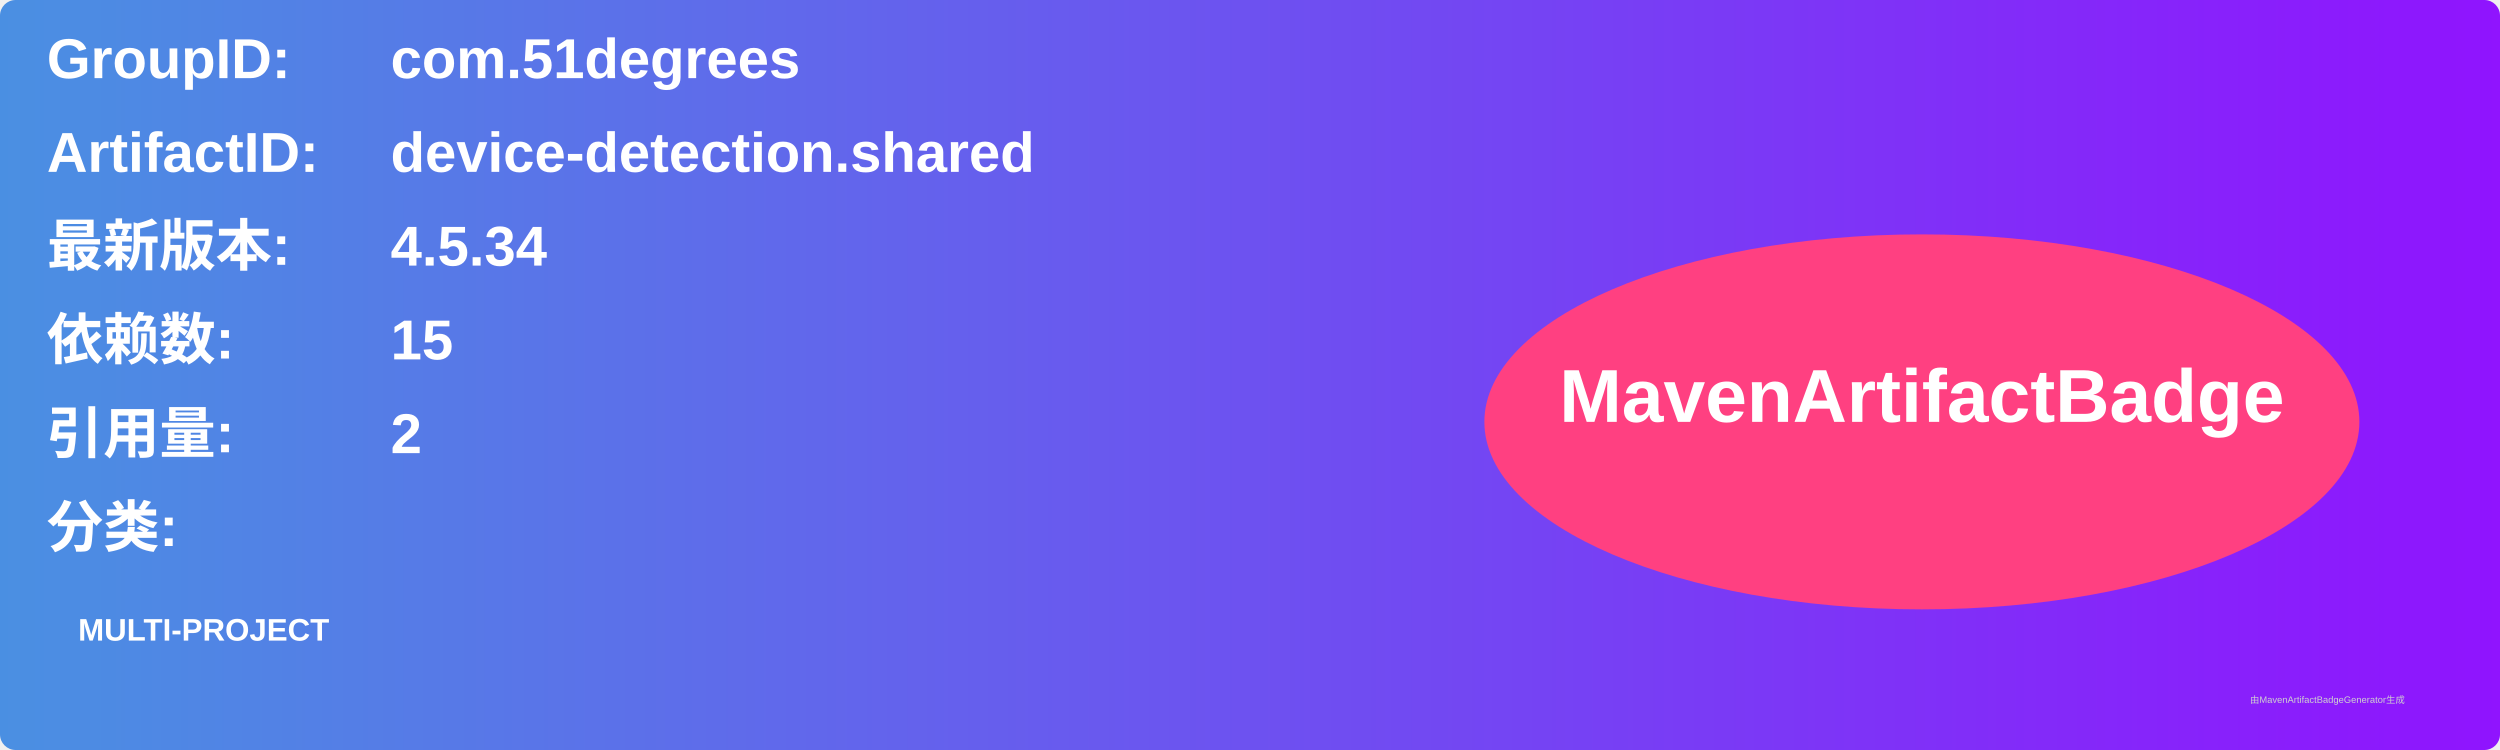
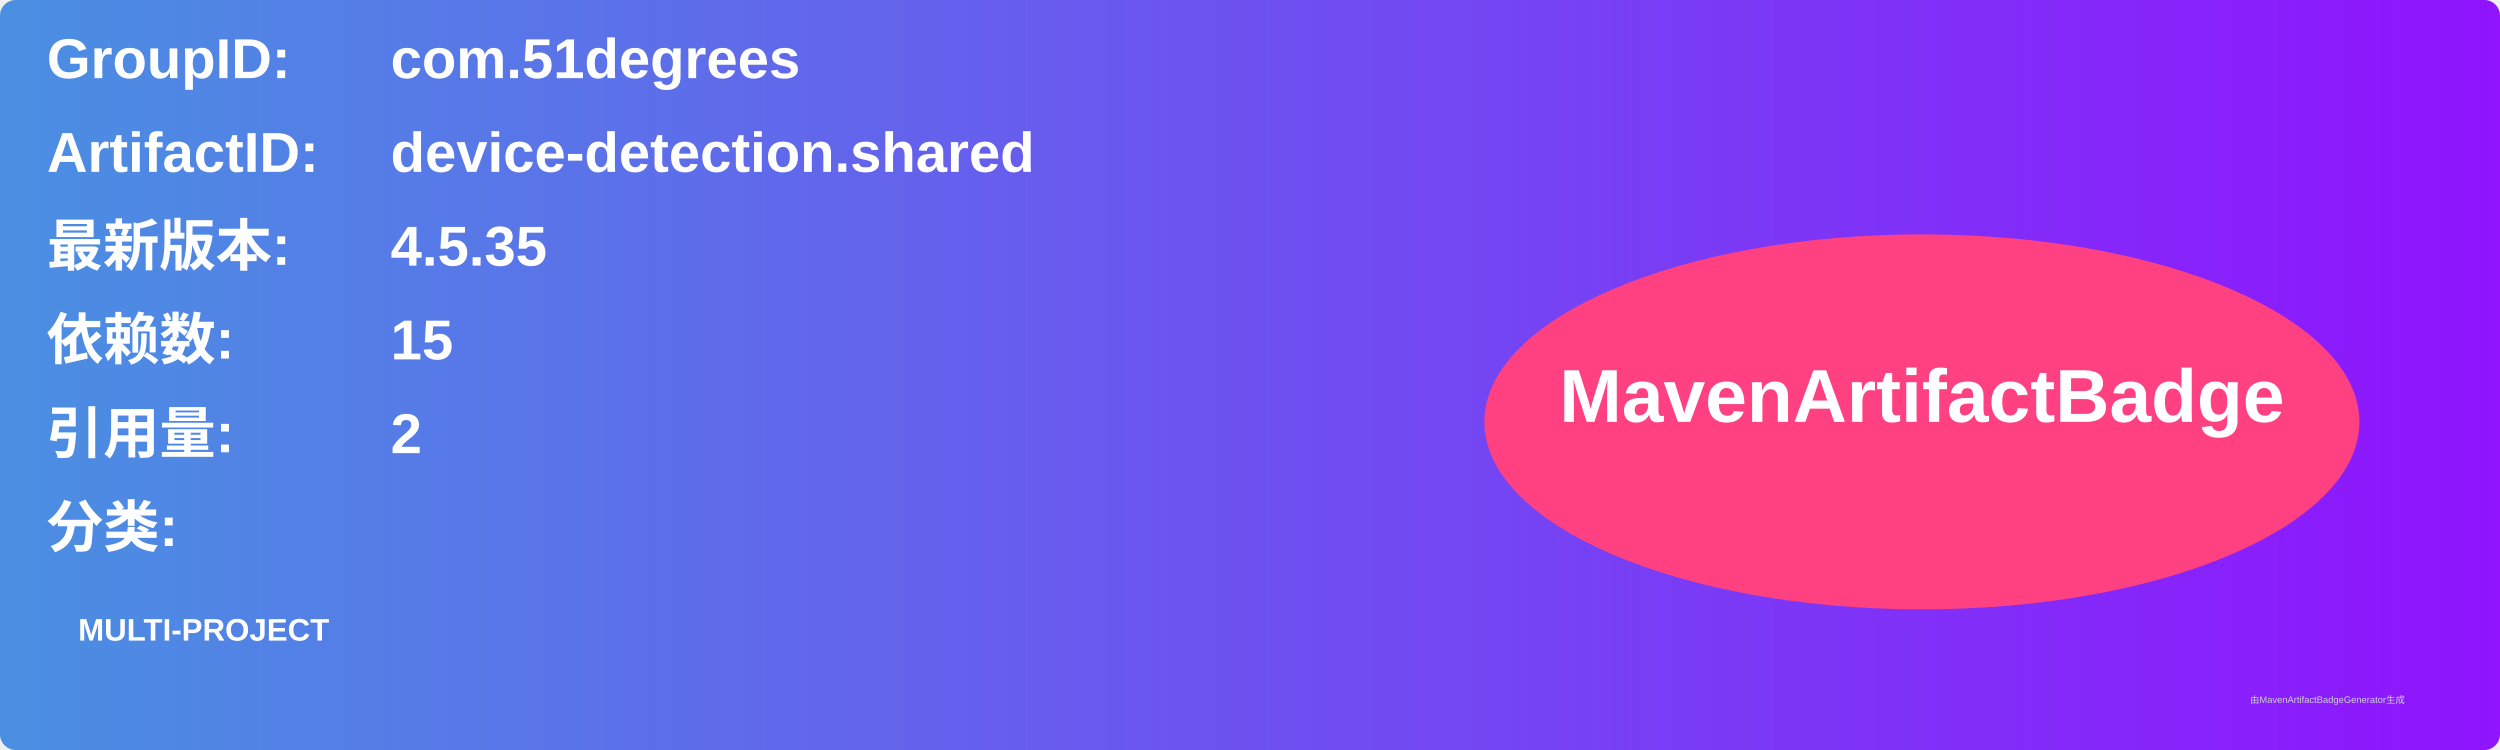
<svg xmlns="http://www.w3.org/2000/svg" width="800" height="240" viewBox="0 0 800 240">
  <linearGradient id="grad" x1="0%" y1="0%" x2="100%" y2="0%">
    <stop offset="0%" stop-color="#4a90e2" />
    <stop offset="100%" stop-color="#9013fe" />
  </linearGradient>
  <rect width="100%" height="100%" rx="5" ry="5" fill="url(#grad)" />
  <g transform="translate(15, 15)">
    <text x="0" y="10" font-family="Arial" font-size="18" fill="white" font-weight="bold" width="260">GroupID:</text>
    <text x="110" y="10" font-family="Arial" font-size="18" fill="white" font-weight="bold" width="460">com.51degrees</text>
    <text x="0" y="40" font-family="Arial" font-size="18" fill="white" font-weight="bold" width="260">ArtifactID:</text>
    <text x="110" y="40" font-family="Arial" font-size="18" fill="white" font-weight="bold" width="460">device-detection.shared</text>
    <text x="0" y="70" font-family="Arial" font-size="18" fill="white" font-weight="bold">最新版本:</text>
    <text x="110" y="70" font-family="Arial" font-size="18" fill="white" font-weight="bold">
-       <tspan font-weight="bold">4.5.34</tspan>
+       <tspan font-weight="bold">4.5.35</tspan>
    </text>
    <text x="0" y="100" font-family="Arial" font-size="18" fill="white" font-weight="bold">依赖数: </text>
    <text x="110" y="100" font-family="Arial" font-size="18" fill="white">
      <tspan font-weight="bold">15</tspan>
    </text>
    <text x="0" y="130" font-family="Arial" font-size="18" fill="white" font-weight="bold">引用量: </text>
    <text x="110" y="130" font-family="Arial" font-size="18" fill="white">
      <tspan font-weight="bold">2</tspan>
    </text>
    <text x="0" y="160" font-family="Arial" font-size="18" fill="white" font-weight="bold">分类:</text>
    <text x="10" y="190" font-family="Arial" font-size="10" fill="white">
      <tspan font-weight="bold">MULTI-PROJECT</tspan>
    </text>
    <ellipse cx="600" cy="120" rx="140" ry="60" fill="#ff4081" />
    <text x="600" y="120" text-anchor="middle" font-family="Arial" font-size="24" fill="white" font-weight="bold">MavenArtifactBadge</text>
  </g>
  <text x="720" y="225" font-family="Arial" font-size="3" fill="#d0d0d0">由MavenArtifactBadgeGenerator生成</text>
</svg>
